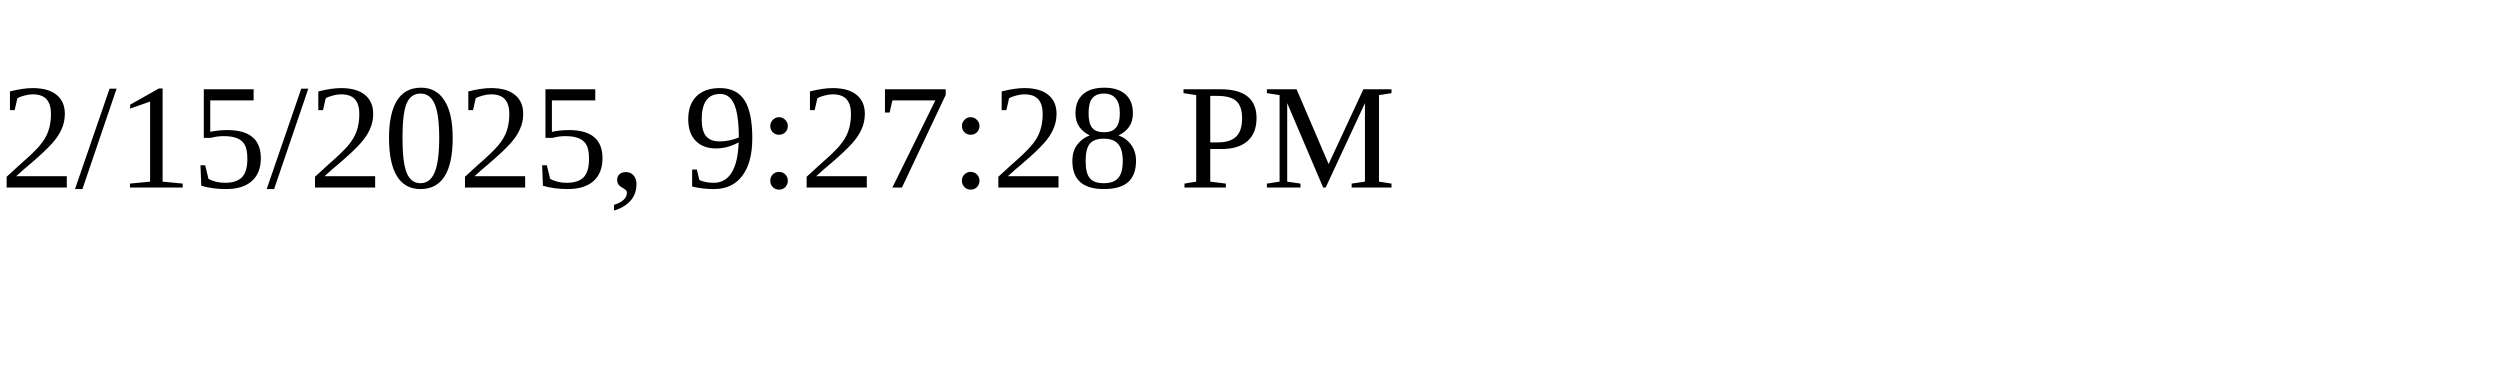
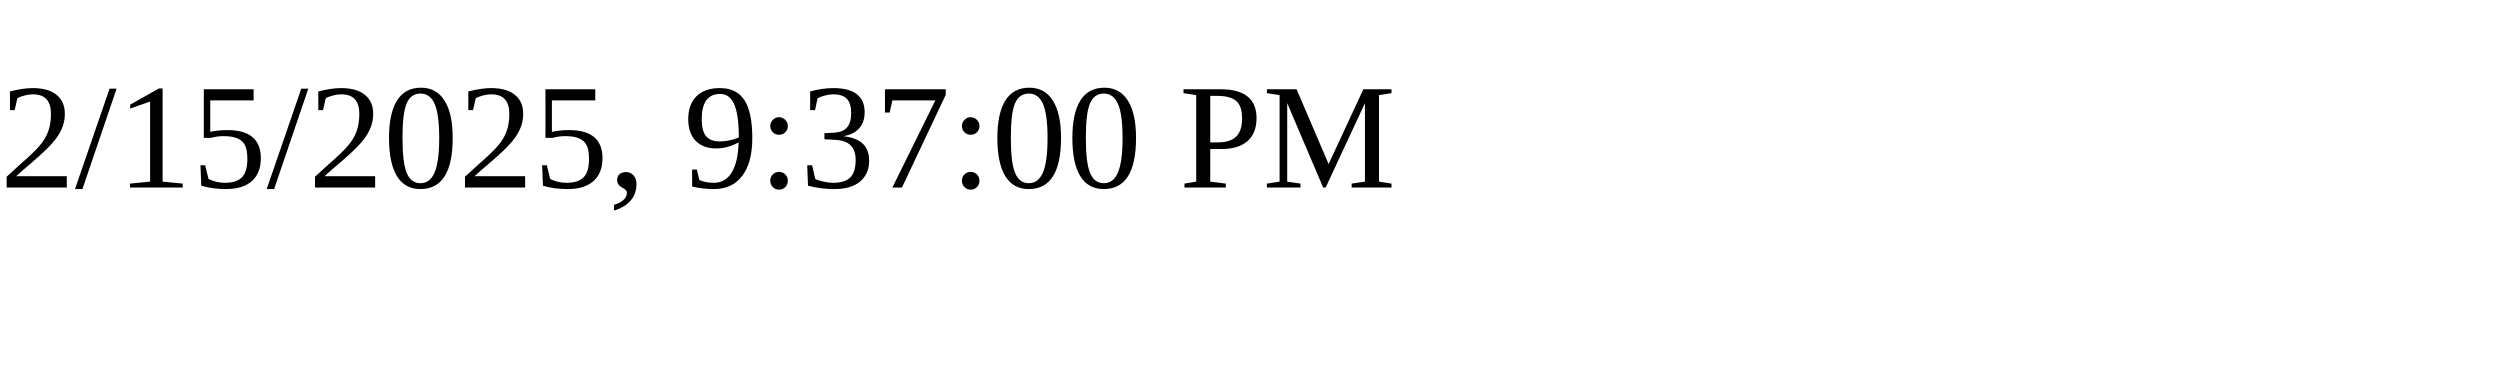
<svg xmlns="http://www.w3.org/2000/svg" height="30" width="200">
-   <text x="0" y="15">2/15/2025, 9:27:28 PM</text>
+   <text x="0" y="15">2/15/2025, 9:37:00 PM</text>
</svg>
